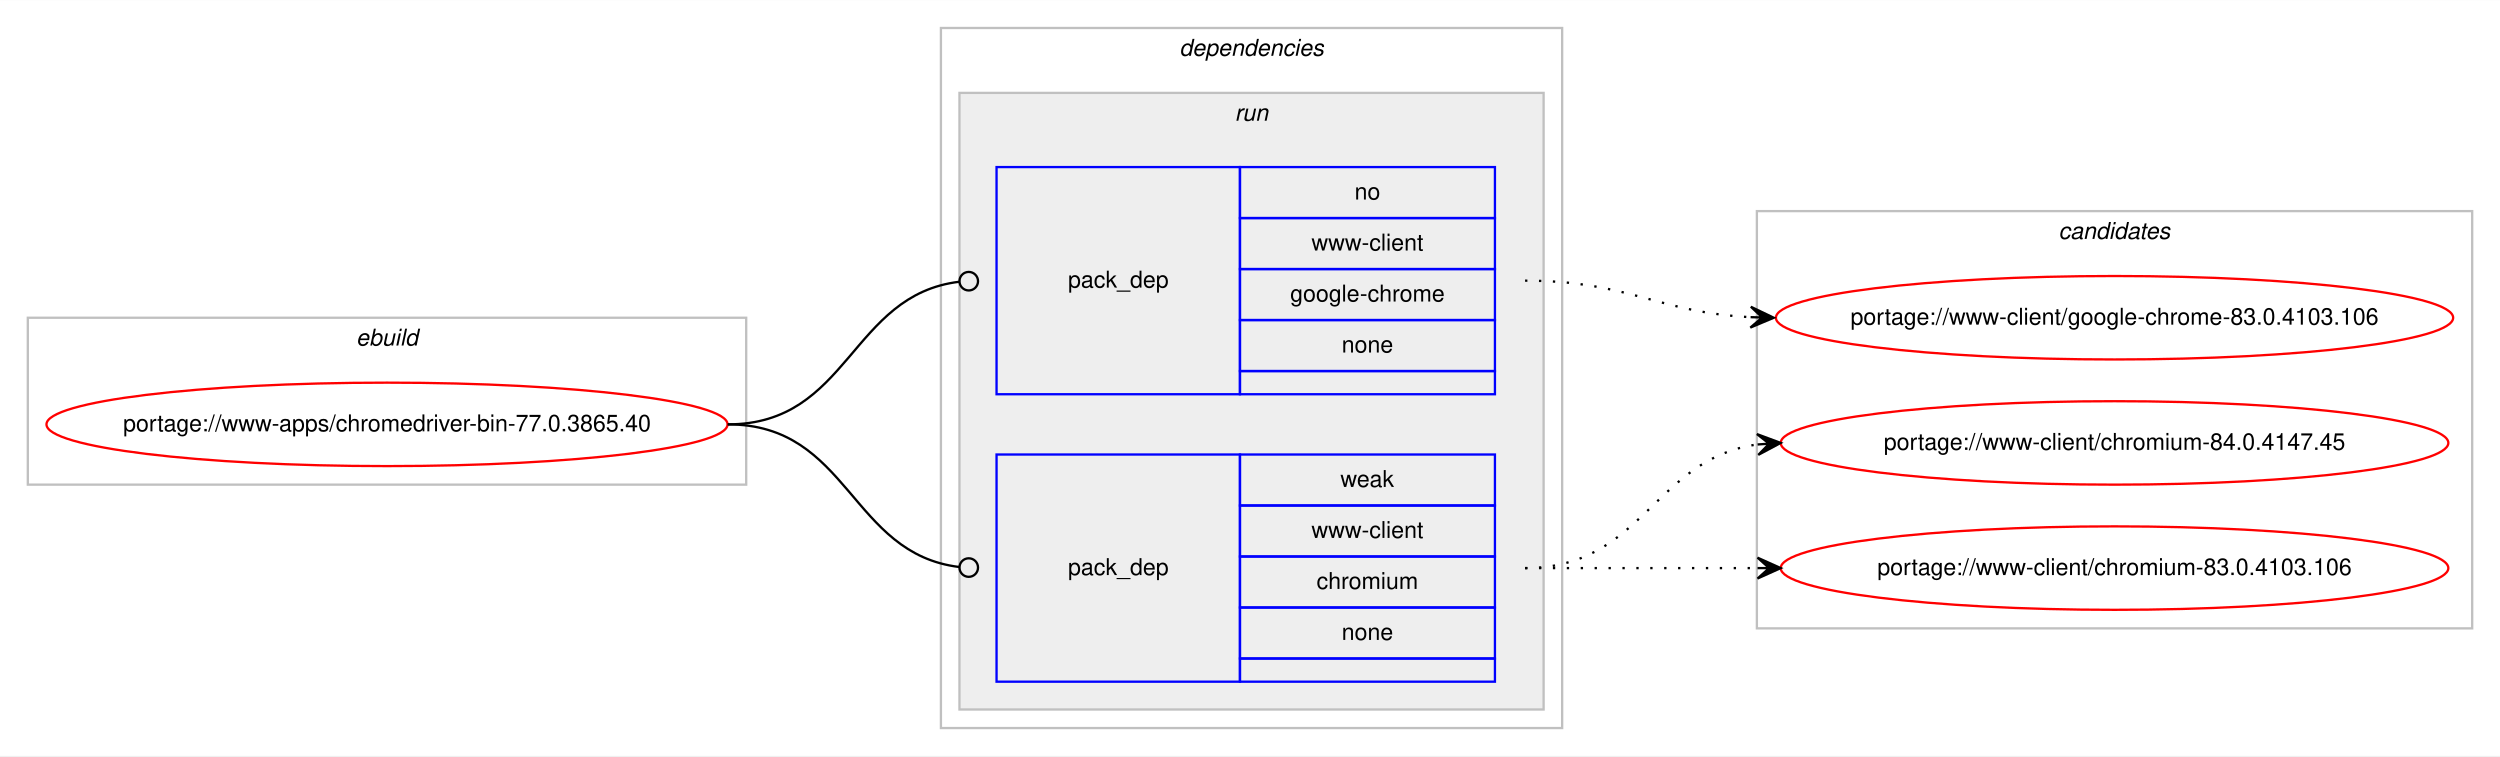
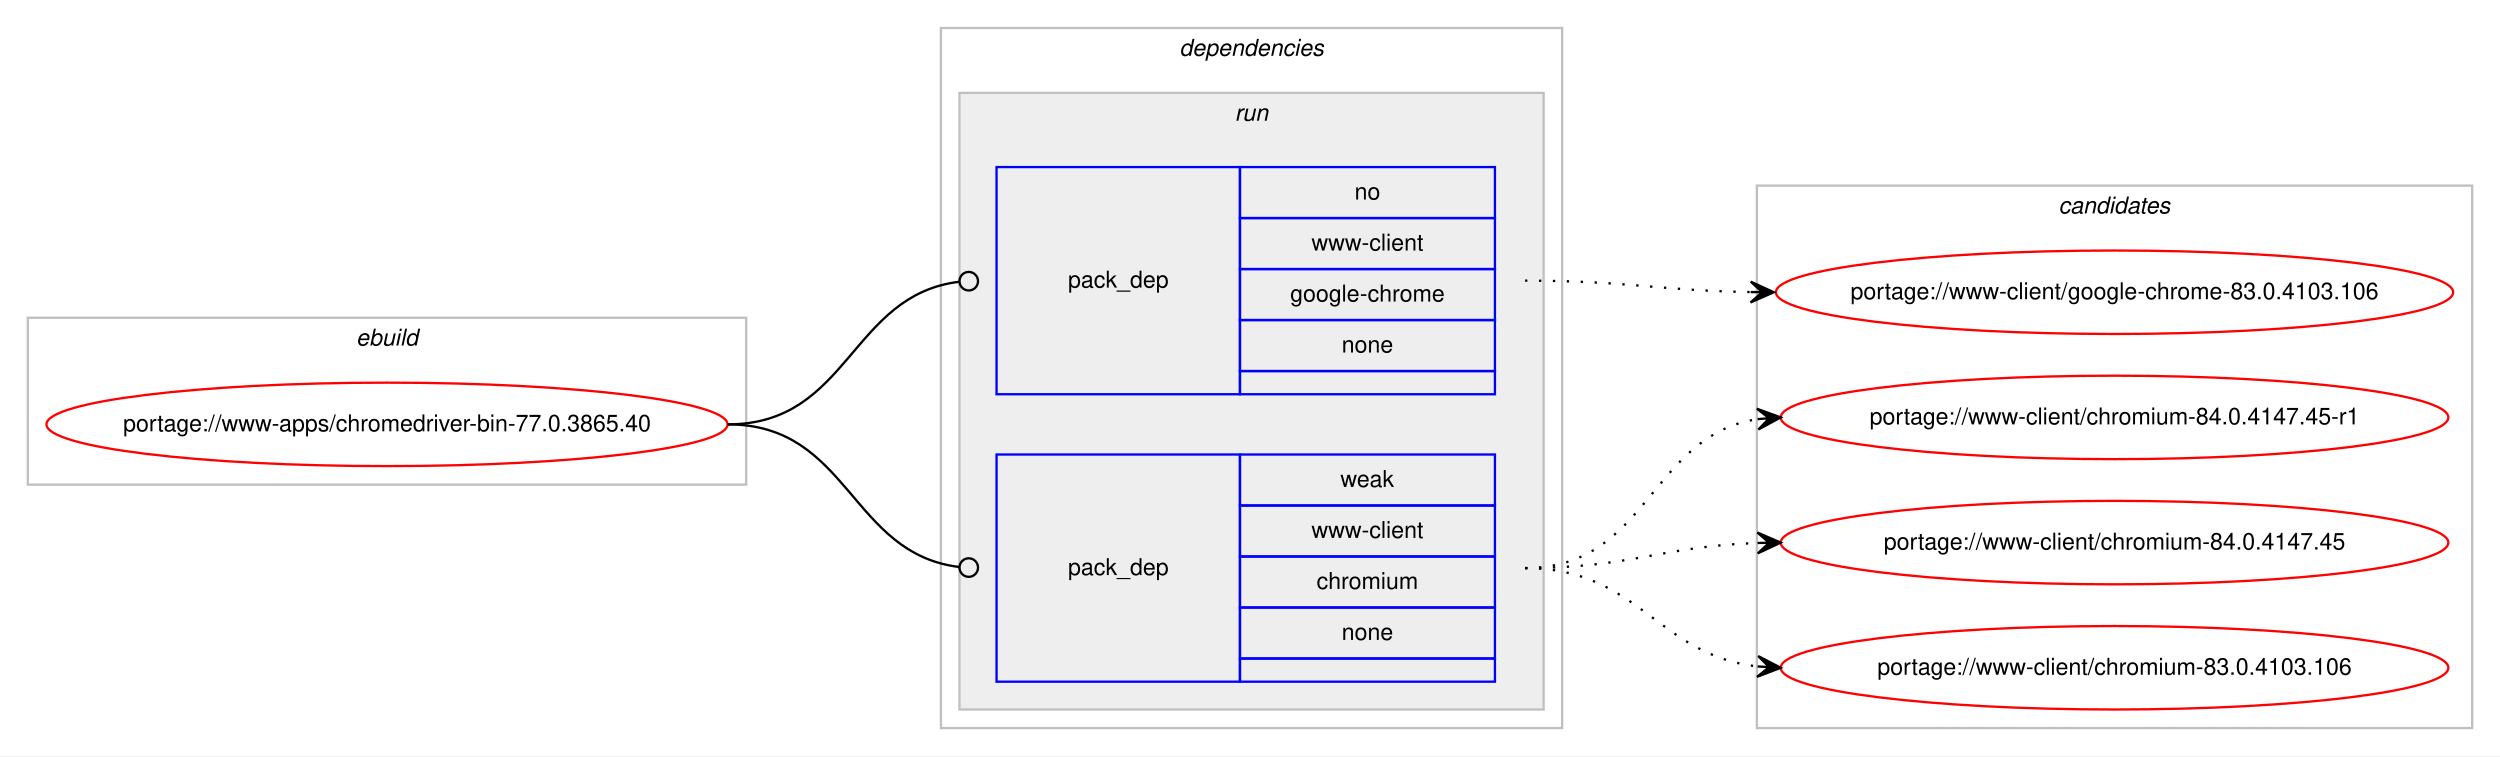
<svg xmlns="http://www.w3.org/2000/svg" xmlns:xlink="http://www.w3.org/1999/xlink" width="1078pt" height="326pt" viewBox="0.00 0.00 1078.48 326.00">
  <g id="graph0" class="graph" transform="scale(1 1) rotate(0) translate(4 322)">
    <polygon fill="#ffffff" stroke="transparent" points="-4,4 -4,-322 1074.484,-322 1074.484,4 -4,4" />
    <g id="clust1" class="cluster">
      <polygon fill="none" stroke="#c0c0c0" points="8,-113 8,-185 317.904,-185 317.904,-113 8,-113" />
      <text text-anchor="start" x="149.615" y="-173" font-family="Helvetica,sans-Serif" font-style="italic" font-size="10.00" fill="#000000">ebuild</text>
    </g>
    <g id="clust2" class="cluster">
      <polygon fill="none" stroke="#c0c0c0" points="401.904,-8 401.904,-310 669.904,-310 669.904,-8 401.904,-8" />
      <text text-anchor="start" x="504.779" y="-298" font-family="Helvetica,sans-Serif" font-style="italic" font-size="10.00" fill="#000000">dependencies</text>
    </g>
    <g id="clust5" class="cluster">
      <polygon fill="#eeeeee" stroke="#c0c0c0" points="409.904,-16 409.904,-282 661.904,-282 661.904,-16 409.904,-16" />
      <text text-anchor="start" x="528.68" y="-270" font-family="Helvetica,sans-Serif" font-style="italic" font-size="10.00" fill="#000000">run</text>
    </g>
    <g id="clust8" class="cluster">
-       <polygon fill="none" stroke="#c0c0c0" points="753.904,-51 753.904,-231 1062.484,-231 1062.484,-51 753.904,-51" />
-       <text text-anchor="start" x="884.018" y="-219" font-family="Helvetica,sans-Serif" font-style="italic" font-size="10.00" fill="#000000">candidates</text>
+       <polygon fill="none" stroke="#c0c0c0" points="753.904,-8 753.904,-242 1062.484,-242 1062.484,-8 753.904,-8" />
+       <text text-anchor="start" x="884.018" y="-230" font-family="Helvetica,sans-Serif" font-style="italic" font-size="10.00" fill="#000000">candidates</text>
    </g>
    <g id="node1" class="node">
      <g id="a_node1">
        <a xlink:href="../www-apps/chromedriver-bin-77.0.3865.40.svg" xlink:title="portage://www-apps/chromedriver-bin-77.0.3865.40">
          <ellipse fill="none" stroke="#ff0000" cx="162.952" cy="-139" rx="146.904" ry="18" />
          <text text-anchor="middle" x="162.952" y="-136" font-family="Helvetica,sans-Serif" font-size="10.00" fill="#000000">portage://www-apps/chromedriver-bin-77.0.3865.40</text>
        </a>
      </g>
    </g>
    <g id="node2" class="node">
      <polygon fill="none" stroke="#0000ff" points="425.904,-152 425.904,-250 530.904,-250 530.904,-152 425.904,-152" />
      <text text-anchor="start" x="456.727" y="-198" font-family="Helvetica,sans-Serif" font-size="10.00" fill="#000000">pack_dep</text>
      <polygon fill="none" stroke="#0000ff" points="530.904,-228 530.904,-250 640.904,-250 640.904,-228 530.904,-228" />
      <text text-anchor="start" x="580.345" y="-236" font-family="Helvetica,sans-Serif" font-size="10.00" fill="#000000">no</text>
      <polygon fill="none" stroke="#0000ff" points="530.904,-206 530.904,-228 640.904,-228 640.904,-206 530.904,-206" />
      <text text-anchor="start" x="561.743" y="-214" font-family="Helvetica,sans-Serif" font-size="10.00" fill="#000000">www-client</text>
      <polygon fill="none" stroke="#0000ff" points="530.904,-184 530.904,-206 640.904,-206 640.904,-184 530.904,-184" />
      <text text-anchor="start" x="552.565" y="-192" font-family="Helvetica,sans-Serif" font-size="10.00" fill="#000000">google-chrome</text>
      <polygon fill="none" stroke="#0000ff" points="530.904,-162 530.904,-184 640.904,-184 640.904,-162 530.904,-162" />
      <text text-anchor="start" x="574.786" y="-170" font-family="Helvetica,sans-Serif" font-size="10.00" fill="#000000">none</text>
      <polygon fill="none" stroke="#0000ff" points="530.904,-152 530.904,-162 640.904,-162 640.904,-152 530.904,-152" />
    </g>
    <g id="edge1" class="edge">
      <path fill="none" stroke="#000000" d="M309.952,-139C362.471,-139 362.7,-194.863 409.909,-200.537" />
      <ellipse fill="none" stroke="#000000" cx="413.911" cy="-200.768" rx="4" ry="4" />
    </g>
    <g id="node3" class="node">
      <polygon fill="none" stroke="#0000ff" points="425.904,-28 425.904,-126 530.904,-126 530.904,-28 425.904,-28" />
      <text text-anchor="start" x="456.727" y="-74" font-family="Helvetica,sans-Serif" font-size="10.00" fill="#000000">pack_dep</text>
      <polygon fill="none" stroke="#0000ff" points="530.904,-104 530.904,-126 640.904,-126 640.904,-104 530.904,-104" />
      <text text-anchor="start" x="574.235" y="-112" font-family="Helvetica,sans-Serif" font-size="10.00" fill="#000000">weak</text>
      <polygon fill="none" stroke="#0000ff" points="530.904,-82 530.904,-104 640.904,-104 640.904,-82 530.904,-82" />
      <text text-anchor="start" x="561.743" y="-90" font-family="Helvetica,sans-Serif" font-size="10.00" fill="#000000">www-client</text>
      <polygon fill="none" stroke="#0000ff" points="530.904,-60 530.904,-82 640.904,-82 640.904,-60 530.904,-60" />
      <text text-anchor="start" x="563.962" y="-68" font-family="Helvetica,sans-Serif" font-size="10.00" fill="#000000">chromium</text>
      <polygon fill="none" stroke="#0000ff" points="530.904,-38 530.904,-60 640.904,-60 640.904,-38 530.904,-38" />
      <text text-anchor="start" x="574.786" y="-46" font-family="Helvetica,sans-Serif" font-size="10.00" fill="#000000">none</text>
      <polygon fill="none" stroke="#0000ff" points="530.904,-28 530.904,-38 640.904,-38 640.904,-28 530.904,-28" />
    </g>
    <g id="edge2" class="edge">
      <path fill="none" stroke="#000000" d="M309.952,-139C362.471,-139 362.7,-83.137 409.909,-77.463" />
      <ellipse fill="none" stroke="#000000" cx="413.911" cy="-77.231" rx="4" ry="4" />
    </g>
    <g id="node4" class="node">
      <g id="a_node4">
        <a xlink:href="../www-client/google-chrome-83.0.4103.106.svg" xlink:title="portage://www-client/google-chrome-83.0.4103.106">
-           <ellipse fill="none" stroke="#ff0000" cx="908.194" cy="-185" rx="146.08" ry="18" />
-           <text text-anchor="middle" x="908.194" y="-182" font-family="Helvetica,sans-Serif" font-size="10.00" fill="#000000">portage://www-client/google-chrome-83.0.4103.106</text>
+           <ellipse fill="none" stroke="#ff0000" cx="908.194" cy="-196" rx="146.08" ry="18" />
+           <text text-anchor="middle" x="908.194" y="-193" font-family="Helvetica,sans-Serif" font-size="10.00" fill="#000000">portage://www-client/google-chrome-83.0.4103.106</text>
        </a>
      </g>
    </g>
    <g id="edge3" class="edge">
-       <path fill="none" stroke="#000000" stroke-dasharray="1,5" d="M653.904,-201C698.537,-201 711.163,-187.287 751.046,-185.251" />
-       <polygon fill="#000000" stroke="#000000" points="761.194,-185 751.308,-189.746 756.195,-185.124 751.197,-185.248 751.197,-185.248 751.197,-185.248 756.195,-185.124 751.085,-180.749 761.194,-185 761.194,-185" />
+       <path fill="none" stroke="#000000" stroke-dasharray="1,5" d="M653.904,-201C698.097,-201 711.505,-196.715 751.129,-196.078" />
+       <polygon fill="#000000" stroke="#000000" points="761.194,-196 751.229,-200.578 756.194,-196.039 751.194,-196.078 751.194,-196.078 751.194,-196.078 756.194,-196.039 751.159,-191.578 761.194,-196 761.194,-196" />
    </g>
    <g id="node5" class="node">
      <g id="a_node5">
-         <a xlink:href="../www-client/chromium-84.0.4147.45.svg" xlink:title="portage://www-client/chromium-84.0.4147.45">
-           <ellipse fill="none" stroke="#ff0000" cx="908.194" cy="-131" rx="144" ry="18" />
-           <text text-anchor="middle" x="908.194" y="-128" font-family="Helvetica,sans-Serif" font-size="10.00" fill="#000000">portage://www-client/chromium-84.0.4147.45</text>
+         <a xlink:href="../www-client/chromium-84.0.4147.45-r1.svg" xlink:title="portage://www-client/chromium-84.0.4147.45-r1">
+           <ellipse fill="none" stroke="#ff0000" cx="908.194" cy="-142" rx="144" ry="18" />
+           <text text-anchor="middle" x="908.194" y="-139" font-family="Helvetica,sans-Serif" font-size="10.00" fill="#000000">portage://www-client/chromium-84.0.4147.45-r1</text>
        </a>
      </g>
    </g>
    <g id="edge4" class="edge">
-       <path fill="none" stroke="#000000" stroke-dasharray="1,5" d="M653.904,-77C704.857,-77 709.23,-124.066 753.996,-130.317" />
-       <polygon fill="#000000" stroke="#000000" points="764.194,-131 753.915,-134.822 759.205,-130.666 754.216,-130.332 754.216,-130.332 754.216,-130.332 759.205,-130.666 754.517,-125.842 764.194,-131 764.194,-131" />
+       <path fill="none" stroke="#000000" stroke-dasharray="1,5" d="M653.904,-77C707.245,-77 707.499,-134.129 754.204,-141.27" />
+       <polygon fill="#000000" stroke="#000000" points="764.194,-142 753.892,-145.759 759.207,-141.636 754.22,-141.271 754.22,-141.271 754.22,-141.271 759.207,-141.636 754.548,-136.783 764.194,-142 764.194,-142" />
    </g>
    <g id="node6" class="node">
      <g id="a_node6">
-         <a xlink:href="../www-client/chromium-83.0.4103.106.svg" xlink:title="portage://www-client/chromium-83.0.4103.106">
-           <ellipse fill="none" stroke="#ff0000" cx="908.194" cy="-77" rx="144" ry="18" />
-           <text text-anchor="middle" x="908.194" y="-74" font-family="Helvetica,sans-Serif" font-size="10.00" fill="#000000">portage://www-client/chromium-83.0.4103.106</text>
+         <a xlink:href="../www-client/chromium-84.0.4147.45.svg" xlink:title="portage://www-client/chromium-84.0.4147.45">
+           <ellipse fill="none" stroke="#ff0000" cx="908.194" cy="-88" rx="144" ry="18" />
+           <text text-anchor="middle" x="908.194" y="-85" font-family="Helvetica,sans-Serif" font-size="10.00" fill="#000000">portage://www-client/chromium-84.0.4147.45</text>
        </a>
      </g>
    </g>
    <g id="edge5" class="edge">
-       <path fill="none" stroke="#000000" stroke-dasharray="1,5" d="M653.904,-77C699.379,-77 713.213,-77 754.115,-77" />
-       <polygon fill="#000000" stroke="#000000" points="764.194,-77 754.194,-81.5 759.194,-77 754.194,-77 754.194,-77 754.194,-77 759.194,-77 754.194,-72.5 764.194,-77 764.194,-77" />
+       <path fill="none" stroke="#000000" stroke-dasharray="1,5" d="M653.904,-77C699.605,-77 713.036,-86.468 754.073,-87.836" />
+       <polygon fill="#000000" stroke="#000000" points="764.194,-88 754.122,-92.337 759.194,-87.919 754.195,-87.838 754.195,-87.838 754.195,-87.838 759.194,-87.919 754.268,-83.338 764.194,-88 764.194,-88" />
+     </g>
+     <g id="node7" class="node">
+       <g id="a_node7">
+         <a xlink:href="../www-client/chromium-83.0.4103.106.svg" xlink:title="portage://www-client/chromium-83.0.4103.106">
+           <ellipse fill="none" stroke="#ff0000" cx="908.194" cy="-34" rx="144" ry="18" />
+           <text text-anchor="middle" x="908.194" y="-31" font-family="Helvetica,sans-Serif" font-size="10.00" fill="#000000">portage://www-client/chromium-83.0.4103.106</text>
+         </a>
+       </g>
+     </g>
+     <g id="edge6" class="edge">
+       <path fill="none" stroke="#000000" stroke-dasharray="1,5" d="M653.904,-77C702.919,-77 710.667,-39.678 754.04,-34.575" />
+       <polygon fill="#000000" stroke="#000000" points="764.194,-34 754.464,-39.059 759.202,-34.283 754.21,-34.566 754.21,-34.566 754.21,-34.566 759.202,-34.283 753.955,-30.073 764.194,-34 764.194,-34" />
    </g>
  </g>
</svg>
